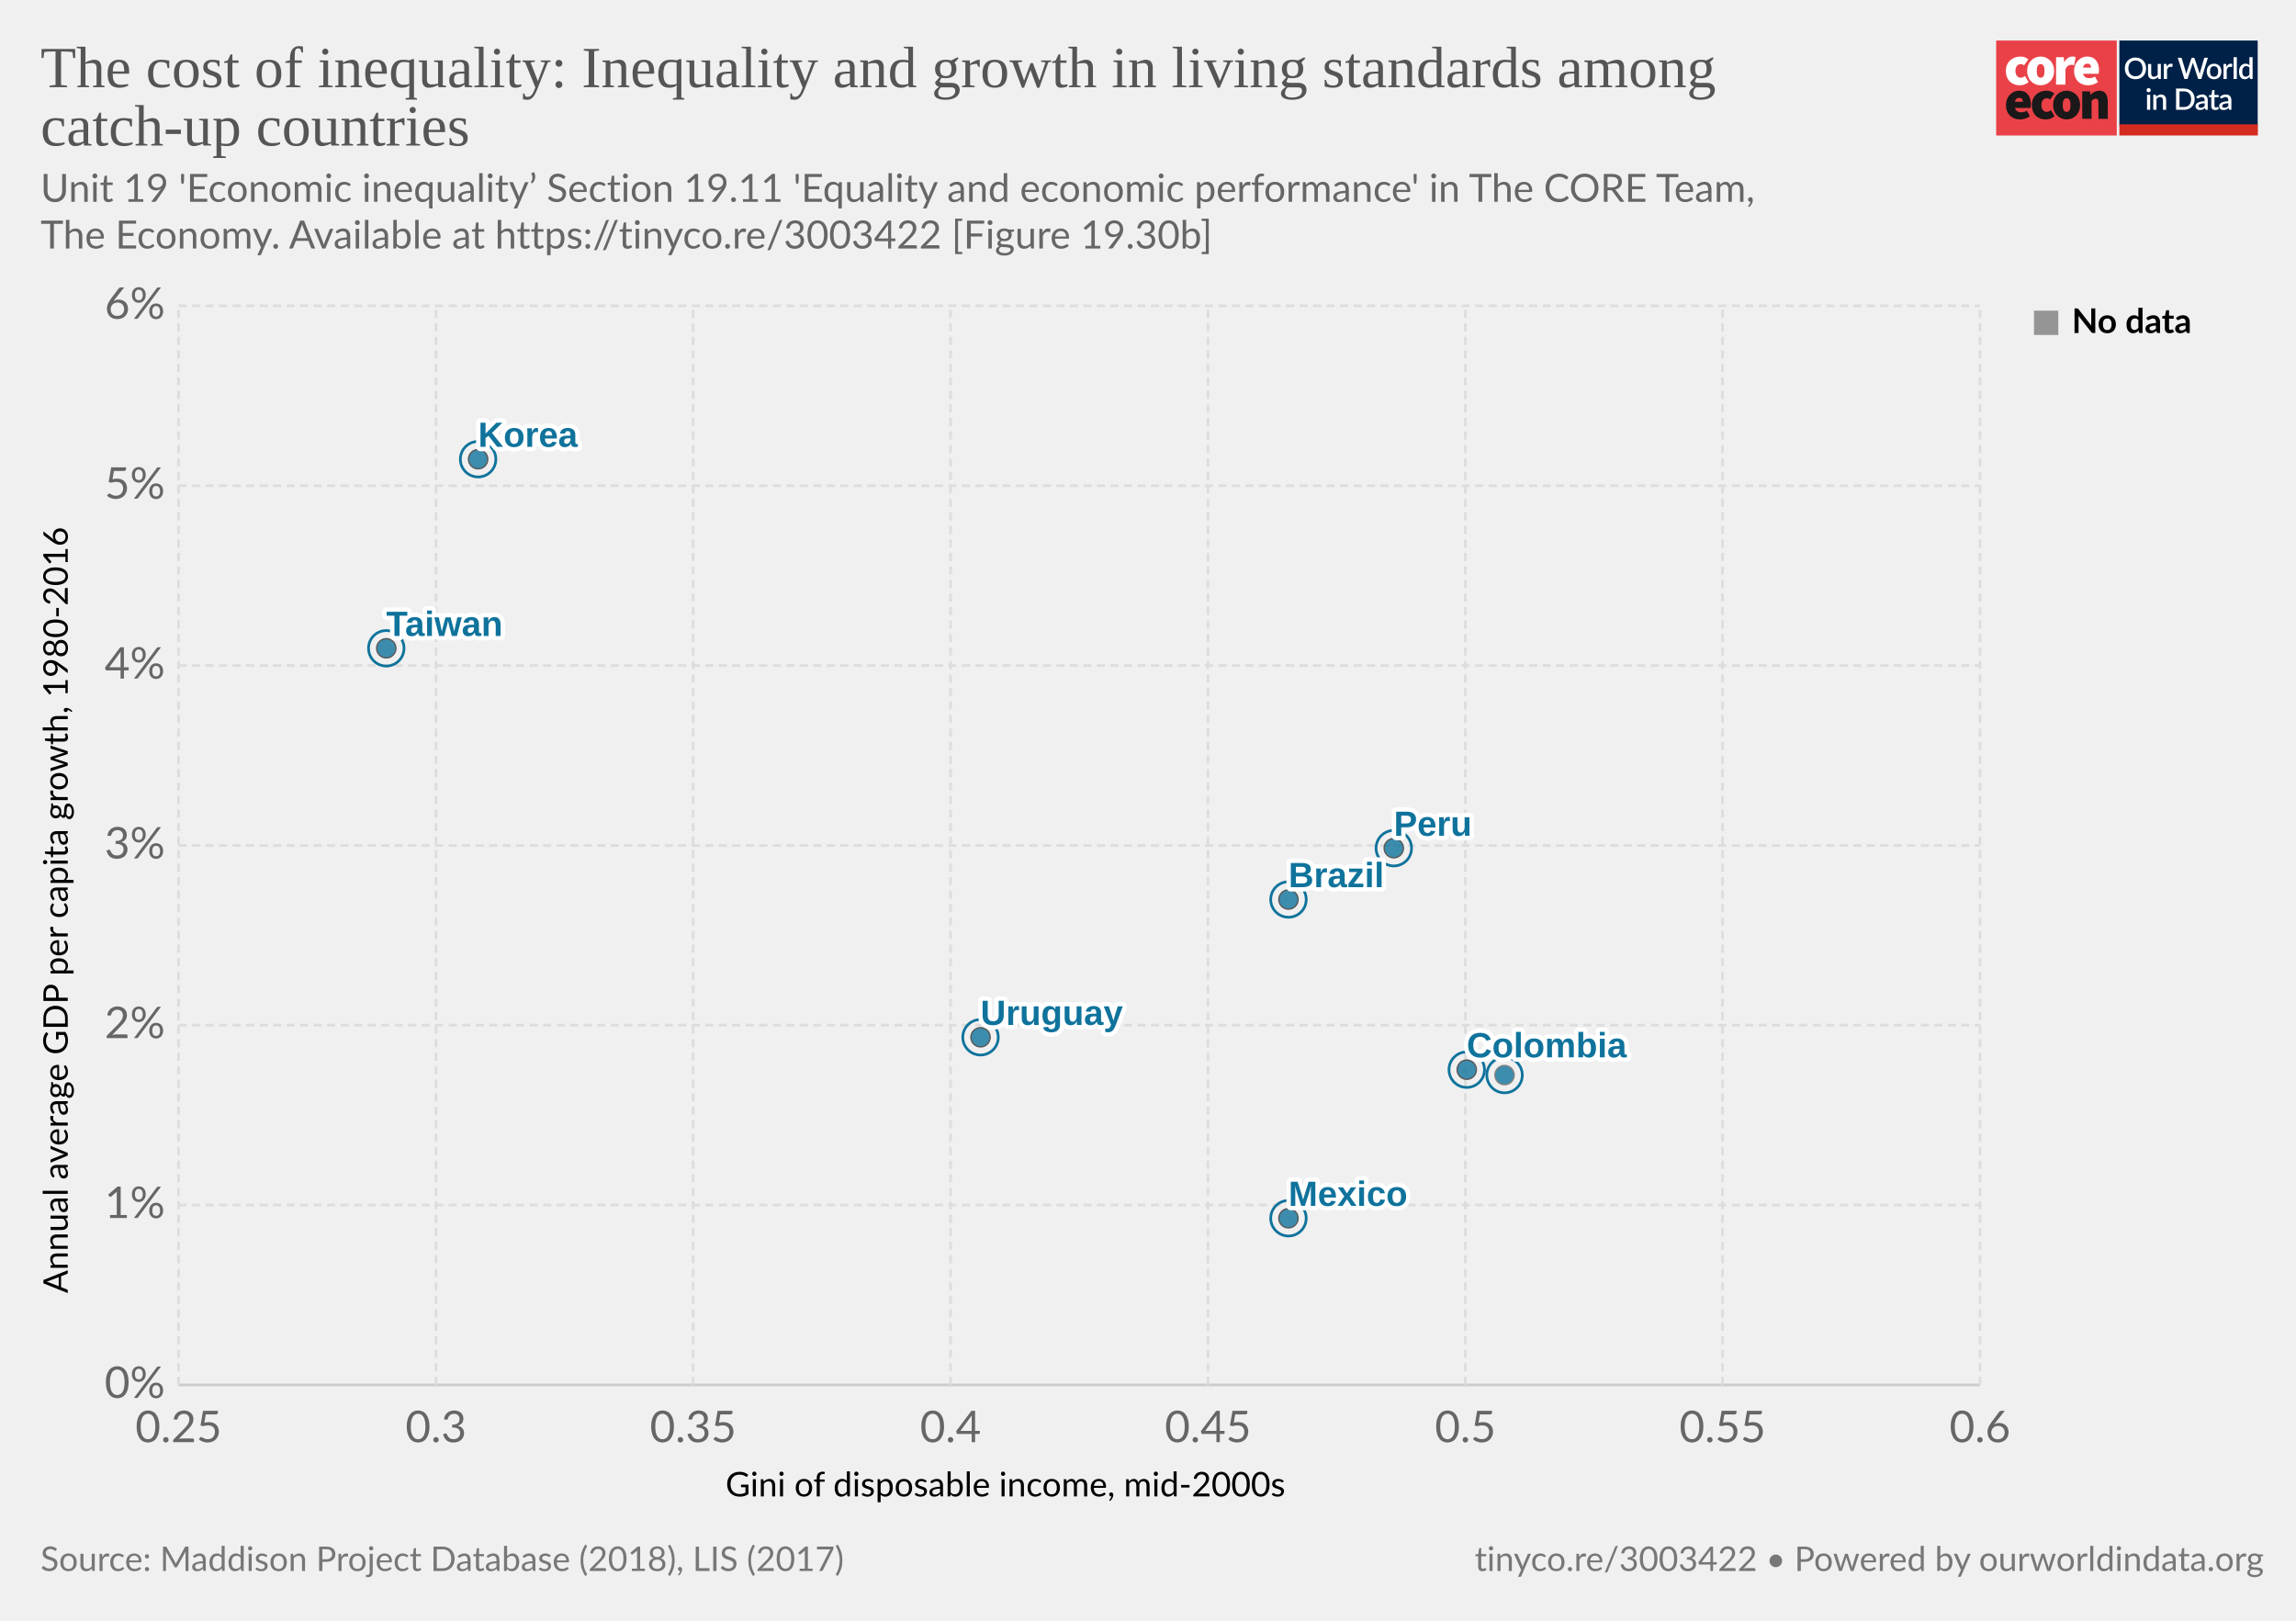
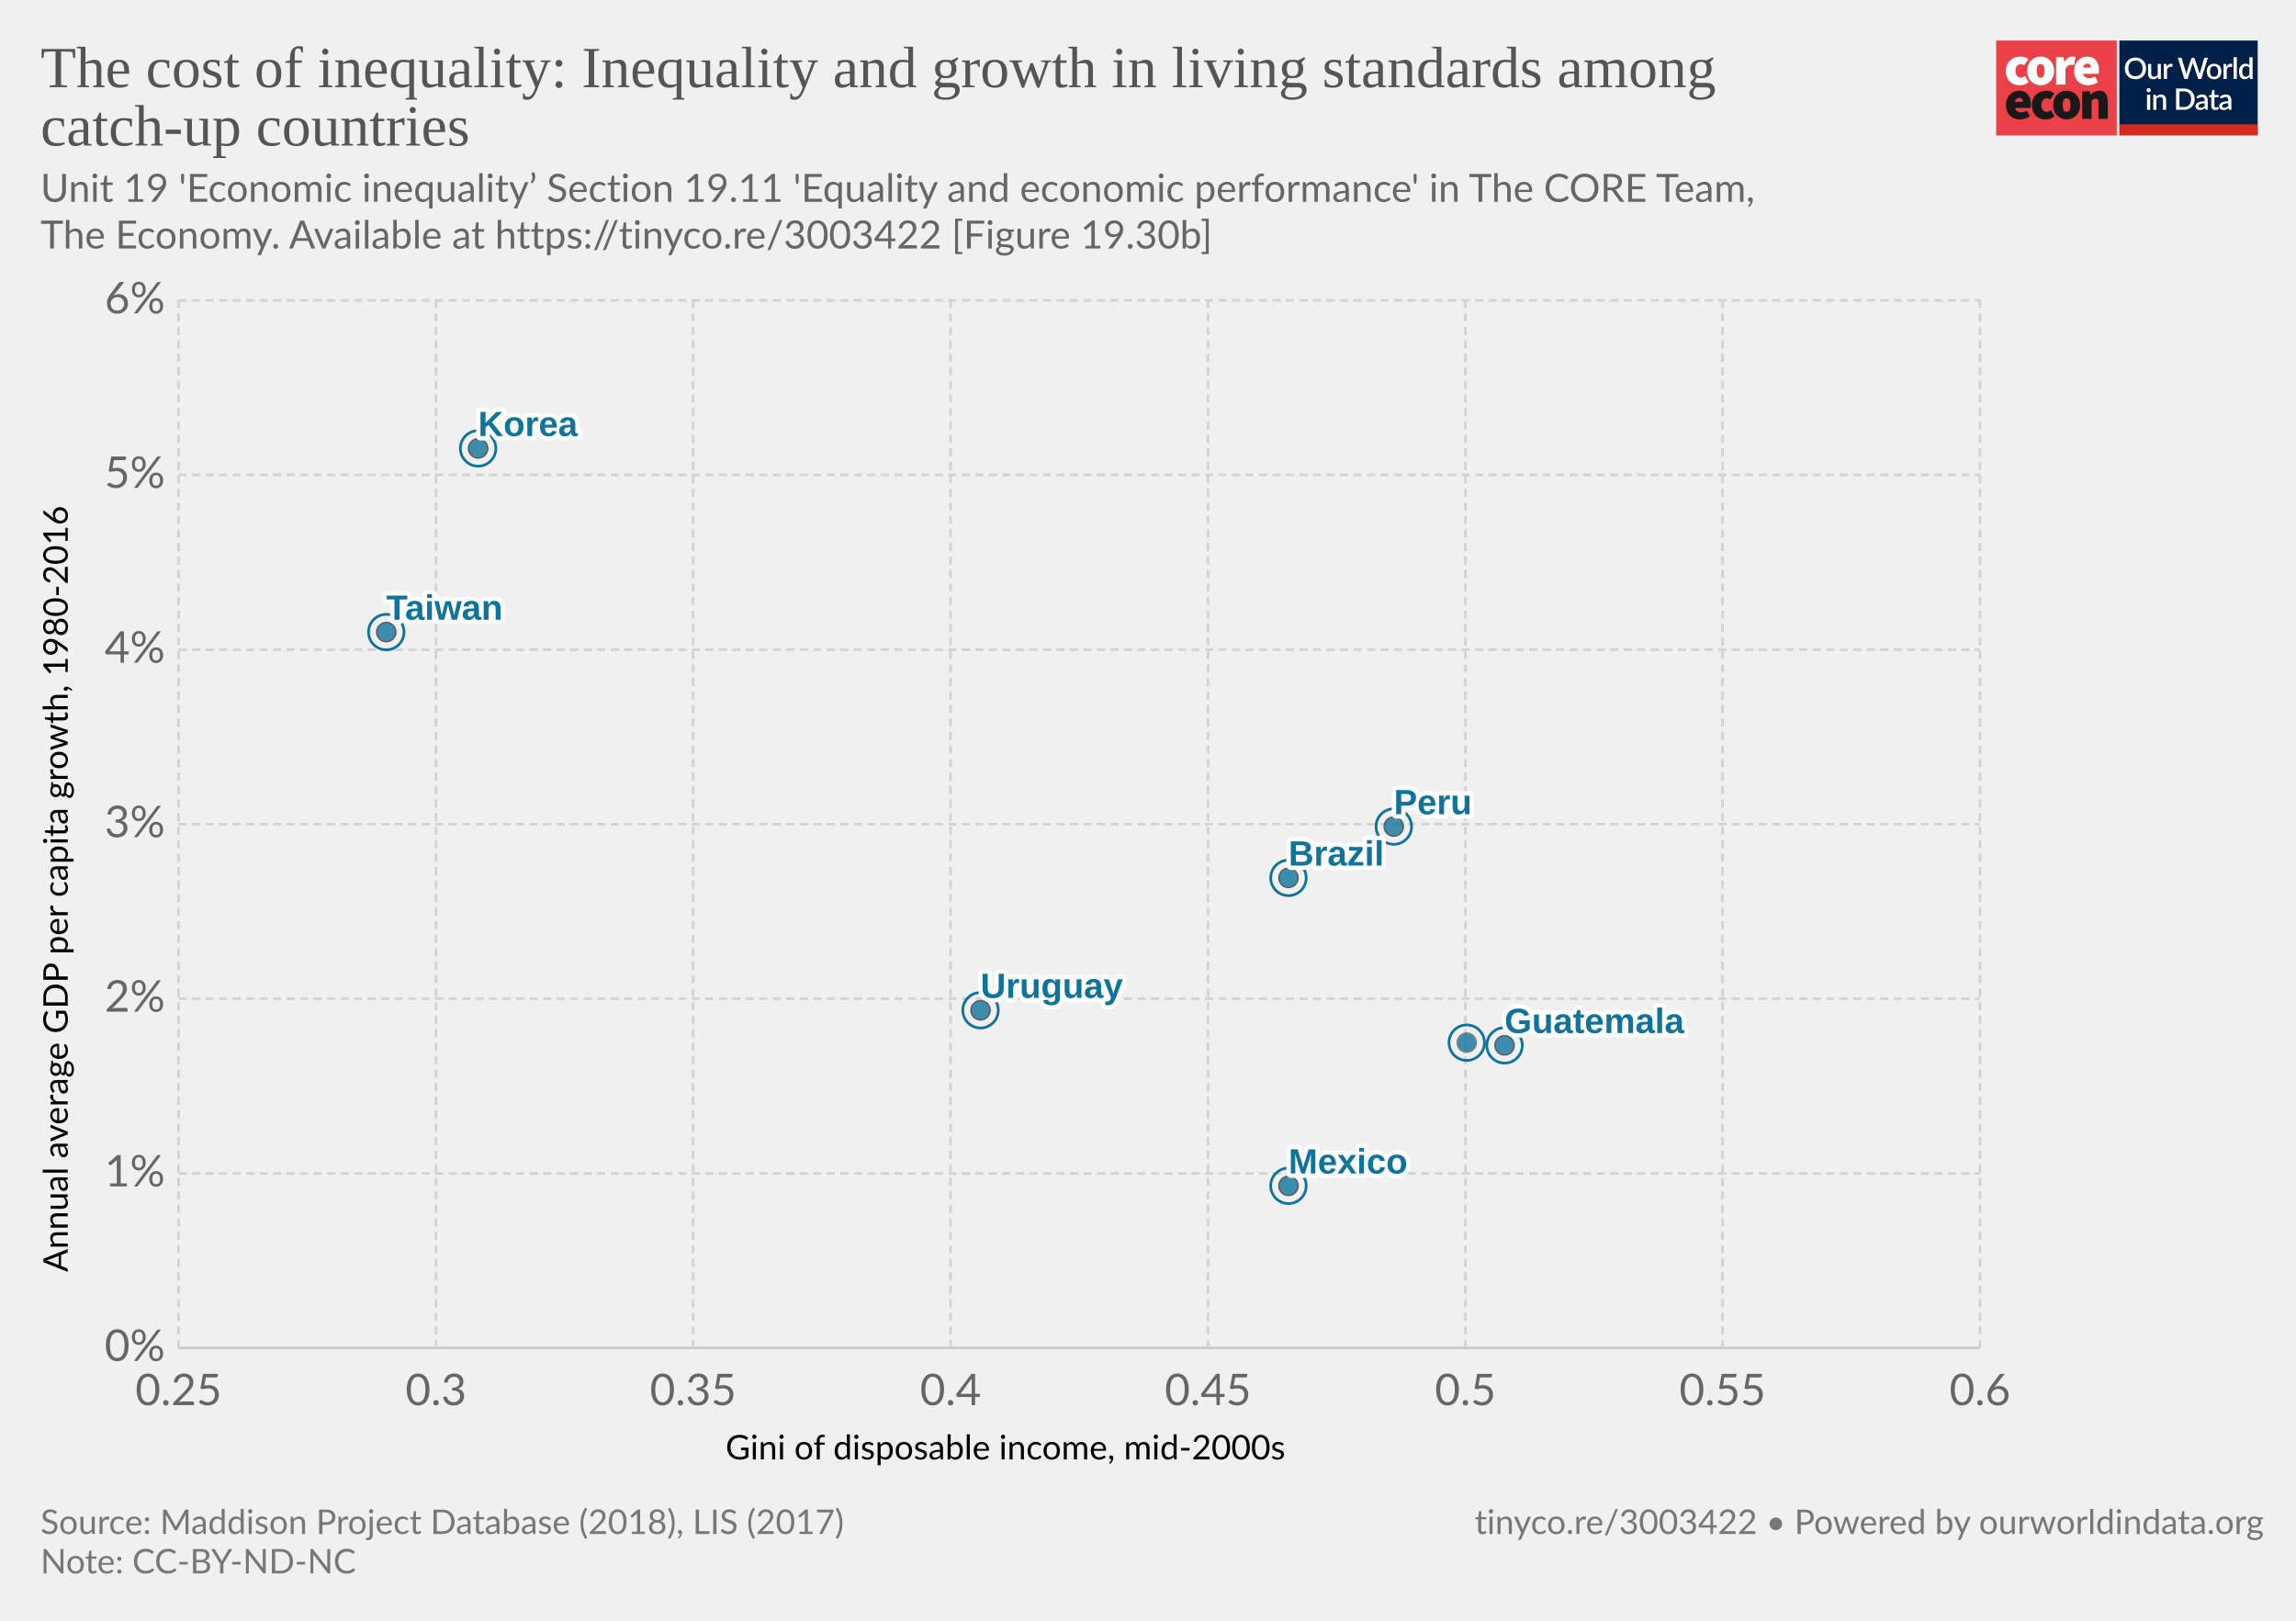
<svg xmlns="http://www.w3.org/2000/svg" version="1.1" style="background-color:#fff;-webkit-font-smoothing:antialiased" width="850" height="600" viewBox="0 0 850 600" font-family="Lato,'Helvetica Neue',Helvetica,Arial,sans-serif" font-size="18" text-rendering="optimizeLegibility">
  <g class="HeaderView">
    <g transform="matrix(.95 0 0 .95 739 15)">
      <svg width="102" height="37" viewBox="0 0 102 37" fill="none">
        <path d="M47 0H0v37h47V0z" fill="#EA4148" />
        <path d="M3.78 11.85c0-3.55 2.67-5.6 5.68-5.6a4.63 4.63 0 013.09 1.1l-1.7 2.36c-.31-.32-.74-.5-1.18-.52-1.36 0-2.16 1.03-2.16 2.66 0 1.62.89 2.65 2.03 2.65a2.93 2.93 0 001.7-.69l1.4 2.4a5.29 5.29 0 01-3.52 1.24c-3 0-5.34-2.05-5.34-5.6z" fill="#fff" />
        <path d="M18.85 11.85c0-1.63-.42-2.66-1.52-2.66s-1.52 1.03-1.52 2.66c0 1.62.42 2.65 1.52 2.65s1.52-1.03 1.52-2.65zm-6.77 0c0-3.55 2.54-5.6 5.25-5.6 2.7 0 5.25 2.05 5.25 5.6s-2.54 5.6-5.25 5.6-5.25-2.05-5.25-5.6M23.34 6.5h2.97l.25 1.84h.09c.78-1.46 1.97-2.1 3-2.1.45-.02.9.05 1.32.22l-.6 3.16c-.38-.1-.78-.16-1.18-.17-.76 0-1.7.47-2.2 1.8v5.94h-3.65V6.5zm13.64 4.06c0-.81-.34-1.54-1.44-1.54-.8 0-1.49.47-1.7 1.54h3.14zm-6.6 1.29c0-3.47 2.49-5.6 5.07-5.6 3.13 0 4.62 2.3 4.62 5.17 0 .52-.05 1.03-.15 1.54h-6.04c.34 1.28 1.27 1.71 2.46 1.71a4.3 4.3 0 002.16-.64l1.18 2.18a7.08 7.08 0 01-3.85 1.24c-3.09 0-5.46-2.05-5.46-5.6" fill="#fff" />
        <path d="M10.43 23.87c0-.81-.34-1.54-1.44-1.54-.8 0-1.48.47-1.69 1.54h3.13zm-6.6 1.28c0-3.46 2.5-5.6 5.08-5.6 3.13 0 4.61 2.3 4.61 5.18 0 .51-.05 1.03-.15 1.54H7.34c.34 1.28 1.27 1.7 2.46 1.7.76-.01 1.5-.23 2.16-.63l1.18 2.18a7.08 7.08 0 01-3.85 1.24c-3.1 0-5.46-2.06-5.46-5.6m10.07-.01c0-3.55 2.67-5.6 5.68-5.6a4.63 4.63 0 013.09 1.11l-1.7 2.35c-.32-.31-.74-.5-1.18-.51-1.36 0-2.16 1.03-2.16 2.65 0 1.63.89 2.66 2.03 2.66a2.93 2.93 0 001.7-.69l1.39 2.4a5.29 5.29 0 01-3.51 1.24c-3 0-5.34-2.06-5.34-5.6" fill="#1A1818" />
        <path d="M28.97 25.15c0-1.62-.42-2.65-1.52-2.65s-1.52 1.03-1.52 2.65c0 1.63.42 2.66 1.52 2.66s1.52-1.03 1.52-2.66zm-6.77 0c0-3.55 2.54-5.6 5.25-5.6 2.7 0 5.25 2.05 5.25 5.6s-2.54 5.6-5.25 5.6-5.25-2.04-5.25-5.6m11.34-5.35h2.97l.25 1.29h.09a4.76 4.76 0 013.34-1.54c2.33 0 3.3 1.71 3.3 4.36v6.6h-3.64v-6.13c0-1.37-.34-1.7-1.06-1.7-.67 0-1.05.3-1.6.8v7.02h-3.65V19.8z" fill="#1A1818" />
        <path fill="#fff" d="M48 0h54v37H48z" />
        <path d="M48 0h53.93v33H48V0z" fill="#002147" />
        <path d="M58.42 10.86c0 .61-.1 1.18-.3 1.7a3.83 3.83 0 01-2.15 2.21c-.5.21-1.07.32-1.7.32-.6 0-1.17-.1-1.68-.32a3.9 3.9 0 01-2.15-2.21c-.2-.52-.3-1.09-.3-1.7 0-.61.1-1.18.3-1.7a3.93 3.93 0 012.15-2.22 4.38 4.38 0 011.69-.31c.62 0 1.18.1 1.69.31a3.79 3.79 0 012.15 2.22c.2.52.3 1.09.3 1.7zm-1.38 0c0-.48-.06-.9-.2-1.28A2.38 2.38 0 0055.43 8a2.97 2.97 0 00-1.14-.21c-.42 0-.8.07-1.15.21-.34.14-.63.35-.87.61a2.8 2.8 0 00-.56.97c-.13.38-.2.8-.2 1.28s.07.9.2 1.29a2.46 2.46 0 001.43 1.57c.35.14.73.2 1.15.2.42 0 .8-.06 1.15-.2a2.4 2.4 0 001.42-1.57c.13-.38.2-.81.2-1.29zm7.14-1.72V15h-.74c-.17 0-.27-.08-.32-.24l-.1-.54a3.42 3.42 0 01-.81.63 2.3 2.3 0 01-1.06.24c-.32 0-.6-.05-.85-.16a1.72 1.72 0 01-1-1.15 3.1 3.1 0 01-.12-.91V9.14h1.24v3.73c0 .4.09.7.27.92.18.22.46.32.83.32.27 0 .53-.06.76-.18.24-.13.46-.3.67-.52V9.13h1.23zm2.33 1.08c.18-.37.4-.66.66-.87.27-.22.58-.32.94-.32a1.34 1.34 0 01.66.17l-.09.93a.26.26 0 01-.07.14.2.2 0 01-.13.03c-.06 0-.14 0-.25-.03a1.62 1.62 0 00-.8.04c-.13.05-.25.13-.35.22-.1.1-.2.21-.28.35-.08.14-.15.3-.22.47V15h-1.24V9.13h.72c.13 0 .22.03.27.08.05.05.08.13.1.25l.08.76zm16-3.5L79.94 15h-1.21l-1.95-5.95a4.7 4.7 0 01-.12-.46 3.32 3.32 0 01-.13.46L74.57 15h-1.22l-2.57-8.28h1.13c.11 0 .2.03.28.09.08.05.14.12.16.22l1.56 5.3a6.11 6.11 0 01.16.8 10 10 0 01.2-.8l1.78-5.3a.48.48 0 01.16-.21.4.4 0 01.28-.1h.4c.11 0 .21.03.28.1.08.05.13.12.17.21l1.77 5.3.1.37.1.4a59.35 59.35 0 00.16-.76L81 7.03a.4.4 0 01.16-.22.49.49 0 01.3-.09h1.04zm2.41 2.32c.44 0 .83.07 1.18.22a2.49 2.49 0 011.47 1.55c.13.37.2.79.2 1.25 0 .47-.07.88-.2 1.26-.14.37-.33.69-.58.95a2.87 2.87 0 01-2.07.82c-.43 0-.83-.07-1.18-.22a2.55 2.55 0 01-1.47-1.55c-.14-.38-.2-.8-.2-1.26 0-.46.06-.88.2-1.25a2.55 2.55 0 011.47-1.55c.35-.15.75-.22 1.18-.22zm0 5.08c.53 0 .92-.18 1.18-.53.26-.36.4-.86.4-1.52s-.14-1.17-.4-1.53c-.26-.36-.65-.54-1.18-.54-.53 0-.93.18-1.2.54-.25.36-.38.87-.38 1.53s.13 1.16.39 1.52c.26.35.66.53 1.2.53zm4.86-3.9c.18-.37.4-.66.67-.87.26-.22.57-.32.93-.32a1.34 1.34 0 01.66.17l-.09.93a.26.26 0 01-.07.14.2.2 0 01-.13.03c-.06 0-.14 0-.25-.03a1.62 1.62 0 00-.8.04 1.29 1.29 0 00-.63.57c-.08.14-.15.3-.22.47V15H88.6V9.13h.72c.13 0 .22.03.27.08.05.05.08.13.1.25l.08.76zm4-3.73V15h-1.25V6.49h1.24zm4.91 4.09a1.45 1.45 0 00-1.24-.6c-.48 0-.86.18-1.13.54-.27.35-.4.87-.4 1.56 0 .37.02.67.08.93.07.25.15.46.27.62.11.16.25.28.42.35.16.08.35.11.56.11.31 0 .58-.07.8-.2.24-.14.45-.33.64-.58v-2.73zm1.24-4.09V15h-.75c-.16 0-.27-.08-.31-.24l-.11-.63c-.25.28-.53.52-.84.7-.31.17-.67.26-1.09.26a1.96 1.96 0 01-1.59-.78 2.73 2.73 0 01-.44-.94 4.86 4.86 0 01.01-2.5c.12-.37.3-.7.51-.96a2.3 2.3 0 011.85-.88c.34 0 .63.05.88.16.24.11.45.26.64.46V6.49h1.24zm-39.9 14.65V27h-1.24v-5.86h1.24zm.2-1.78c0 .12-.02.22-.06.32a.83.83 0 01-1.34.26.8.8 0 01-.24-.58c0-.11.02-.22.06-.32a.89.89 0 01.43-.43.76.76 0 01.64 0 .81.81 0 01.45.43c.04.1.06.2.06.32zm2.16 2.55a3.67 3.67 0 01.83-.63 2.32 2.32 0 011.9-.08c.24.11.45.26.61.46.17.2.3.43.38.7.09.28.13.58.13.9V27H65v-3.73c0-.4-.1-.7-.28-.92-.18-.22-.45-.33-.83-.33-.27 0-.53.06-.77.19-.23.13-.45.3-.66.52V27h-1.23v-5.86h.74c.17 0 .28.07.33.23l.08.54zm14.96.95c0 .61-.1 1.17-.3 1.68a3.78 3.78 0 01-2.15 2.16c-.5.2-1.07.3-1.69.3H70.1v-8.28h3.12c.62 0 1.19.1 1.7.3a3.71 3.71 0 012.14 2.16c.2.5.3 1.07.3 1.68zm-1.37 0c0-.48-.07-.9-.2-1.28a2.6 2.6 0 00-.55-.96 2.35 2.35 0 00-.87-.6 2.97 2.97 0 00-1.15-.21h-1.77v6.1h1.77c.43 0 .81-.07 1.15-.2a2.42 2.42 0 001.42-1.56c.13-.38.2-.81.2-1.29zm5.27 1.58a7.5 7.5 0 00-1.12.1c-.3.06-.55.13-.73.22a.97.97 0 00-.41.3.68.68 0 00-.12.4c0 .13.02.25.06.35.05.1.1.18.18.24.08.06.18.1.28.14a1.78 1.78 0 001.18-.14c.23-.12.46-.3.68-.53v-1.08zm-3.28-2.49a3.36 3.36 0 012.37-.92c.34 0 .63.05.9.16a1.83 1.83 0 011.06 1.18c.1.27.15.57.15.9V27h-.55a.56.56 0 01-.27-.05.42.42 0 01-.16-.23l-.12-.47-.44.36c-.15.1-.3.2-.46.26a2.77 2.77 0 01-1.75.12c-.2-.06-.38-.16-.53-.29a1.46 1.46 0 01-.48-1.18c0-.23.06-.45.18-.66.12-.22.32-.41.6-.58a4 4 0 011.1-.43 8.03 8.03 0 011.68-.19v-.39c0-.42-.1-.73-.27-.94-.18-.2-.45-.3-.8-.3-.23-.01-.43.02-.6.08a6.05 6.05 0 00-.74.39.54.54 0 01-.28.08.38.38 0 01-.22-.06.6.6 0 01-.15-.17l-.22-.4zm7.38 5.14c-.48 0-.86-.13-1.12-.4-.26-.28-.4-.67-.4-1.17v-3.41h-.64a.27.27 0 01-.18-.07c-.05-.04-.07-.11-.07-.2v-.5l.95-.14.27-1.7a.31.31 0 01.1-.15c.04-.04.1-.06.18-.06h.63v1.93h1.63v.89h-1.63v3.33c0 .2.05.37.16.48.1.11.24.17.41.17a.79.79 0 00.43-.12 4 4 0 00.12-.08.2.2 0 01.11-.04c.07 0 .13.04.17.11l.37.6c-.2.18-.42.3-.68.4a2.5 2.5 0 01-.8.13zm5.11-2.65a7.5 7.5 0 00-1.11.1 3 3 0 00-.74.22.97.97 0 00-.4.3.68.68 0 00-.13.4c0 .13.02.25.06.35.05.1.11.18.19.24s.17.1.28.14a1.78 1.78 0 001.18-.14c.23-.12.45-.3.67-.53v-1.08zm-3.28-2.49a3.36 3.36 0 012.37-.92c.34 0 .64.05.9.16.27.11.49.26.66.46.18.2.32.44.41.72.1.27.14.57.14.9V27h-.55a.56.56 0 01-.27-.05c-.06-.04-.11-.11-.15-.23l-.12-.47-.45.36c-.14.1-.3.2-.45.26a2.77 2.77 0 01-1.75.12c-.2-.06-.38-.16-.53-.29a1.46 1.46 0 01-.49-1.18c0-.23.06-.45.18-.66.12-.22.32-.41.6-.58.28-.17.65-.31 1.1-.43a8.03 8.03 0 011.68-.19v-.39c0-.42-.09-.73-.27-.94-.18-.2-.44-.3-.8-.3a1.5 1.5 0 00-.59.08 6.09 6.09 0 00-.74.39.54.54 0 01-.29.08.38.38 0 01-.22-.06.6.6 0 01-.14-.17l-.23-.4z" fill="#fff" />
        <path fill="#D42B21" d="M48 32.65h54V37H48z" />
      </svg>
    </g>
-     <a href="https://ourworldindata.org/grapher/the-cost-of-inequality-inequality-and-growth-in-living-standards-among-catch-up-countries" target="_blank" font-family="&quot;Playfair Display&quot;,Georgia,&quot;Times New Roman&quot;,serif">
+     <a href="https://ourworldindata.org/grapher/the-cost-of-inequality-inequality-and-growth-in-living-standards-among-catch-up-countries?tab=chart&amp;stackMode=absolute&amp;time=earliest..latest&amp;region=World" target="_blank" rel="noopener" font-family="&quot;Playfair Display&quot;,Georgia,&quot;Times New Roman&quot;,serif">
      <text font-size="21.6" x="15" y="32.3" fill="#555">
        <tspan x="15" y="32.28">The cost of inequality: Inequality and growth in living standards among</tspan>
        <tspan x="15" y="53.88">catch-up countries</tspan>
      </text>
    </a>
    <text font-size="14.4" x="15" y="74.7" fill="#666">
      <tspan x="15" y="74.72">Unit 19 'Economic inequality’ Section 19.11 'Equality and economic performance' in The CORE Team,</tspan>
      <tspan x="15" y="92"> The Economy. Available at https://tinyco.re/3003422 [Figure 19.30b]</tspan>
    </text>
  </g>
  <g class="ScatterPlot">
-     <g class="AxisBoxView">
+     <g class="DualAxisView">
      <g class="HorizontalAxis">
-         <text font-size="12.6" x="268.6" y="554">
-           <tspan x="268.6" y="553.98">Gini of disposable income, mid-2000s</tspan>
+         <text font-size="12.6" x="268.6" y="540.3">
+           <tspan x="268.6" y="540.28">Gini of disposable income, mid-2000s</tspan>
        </text>
-         <text x="66.1" y="533.9" fill="#666" text-anchor="middle" font-size="16.2">0.25</text>
-         <text x="161.4" y="533.9" fill="#666" text-anchor="middle" font-size="16.2">0.3</text>
-         <text x="256.6" y="533.9" fill="#666" text-anchor="middle" font-size="16.2">0.35</text>
-         <text x="351.9" y="533.9" fill="#666" text-anchor="middle" font-size="16.2">0.4</text>
-         <text x="447.2" y="533.9" fill="#666" text-anchor="middle" font-size="16.2">0.45</text>
-         <text x="542.5" y="533.9" fill="#666" text-anchor="middle" font-size="16.2">0.5</text>
-         <text x="637.7" y="533.9" fill="#666" text-anchor="middle" font-size="16.2">0.55</text>
-         <text x="733" y="533.9" fill="#666" text-anchor="middle" font-size="16.2">0.6</text>
+         <text x="66.1" y="520.2" fill="#666" text-anchor="middle" font-size="16.2">0.25</text>
+         <text x="161.4" y="520.2" fill="#666" text-anchor="middle" font-size="16.2">0.3</text>
+         <text x="256.6" y="520.2" fill="#666" text-anchor="middle" font-size="16.2">0.35</text>
+         <text x="351.9" y="520.2" fill="#666" text-anchor="middle" font-size="16.2">0.4</text>
+         <text x="447.2" y="520.2" fill="#666" text-anchor="middle" font-size="16.2">0.45</text>
+         <text x="542.5" y="520.2" fill="#666" text-anchor="middle" font-size="16.2">0.5</text>
+         <text x="637.7" y="520.2" fill="#666" text-anchor="middle" font-size="16.2">0.55</text>
+         <text x="733" y="520.2" fill="#666" text-anchor="middle" font-size="16.2">0.6</text>
      </g>
      <g class="VerticalAxis">
-         <text font-size="12.6" x="-478.7" y="25.1" transform="rotate(-90)">
-           <tspan x="-478.74" y="25.08">Annual average GDP per capita growth, 1980-2016</tspan>
+         <text font-size="12.6" x="-470.9" y="25.1" transform="rotate(-90)">
+           <tspan x="-470.89" y="25.08">Annual average GDP per capita growth, 1980-2016</tspan>
        </text>
-         <text x="61.09" y="512.7" fill="#666" dominant-baseline="middle" text-anchor="end" font-size="16.2">0%</text>
-         <text x="61.09" y="446.1" fill="#666" dominant-baseline="middle" text-anchor="end" font-size="16.2">1%</text>
-         <text x="61.09" y="379.5" fill="#666" dominant-baseline="middle" text-anchor="end" font-size="16.2">2%</text>
-         <text x="61.09" y="313" fill="#666" dominant-baseline="middle" text-anchor="end" font-size="16.2">3%</text>
-         <text x="61.09" y="246.4" fill="#666" dominant-baseline="middle" text-anchor="end" font-size="16.2">4%</text>
-         <text x="61.09" y="179.8" fill="#666" dominant-baseline="middle" text-anchor="end" font-size="16.2">5%</text>
-         <text x="61.09" y="113.2" fill="#666" dominant-baseline="middle" text-anchor="end" font-size="16.2">6%</text>
+         <text x="61.09" y="499" fill="#666" dominant-baseline="middle" text-anchor="end" font-size="16.2">0%</text>
+         <text x="61.09" y="434.4" fill="#666" dominant-baseline="middle" text-anchor="end" font-size="16.2">1%</text>
+         <text x="61.09" y="369.7" fill="#666" dominant-baseline="middle" text-anchor="end" font-size="16.2">2%</text>
+         <text x="61.09" y="305.1" fill="#666" dominant-baseline="middle" text-anchor="end" font-size="16.2">3%</text>
+         <text x="61.09" y="240.5" fill="#666" dominant-baseline="middle" text-anchor="end" font-size="16.2">4%</text>
+         <text x="61.09" y="175.8" fill="#666" dominant-baseline="middle" text-anchor="end" font-size="16.2">5%</text>
+         <text x="61.09" y="111.2" fill="#666" dominant-baseline="middle" text-anchor="end" font-size="16.2">6%</text>
      </g>
      <g class="AxisGridLines horizontalLines">
-         <path stroke="#ccc" d="M66.09 512.7H733" />
-         <path stroke="#ddd" stroke-dasharray="3,2" d="M66.09 446.1H733M66.09 379.5H733M66.09 313H733M66.09 246.4H733M66.09 179.8H733M66.09 113.2H733" />
+         <path stroke="#ccc" d="M66.09 499H733" />
+         <path stroke="#d3d3d3" stroke-dasharray="3,2" d="M66.09 434.4H733M66.09 369.7H733M66.09 305.1H733M66.09 240.5H733M66.09 175.8H733M66.09 111.2H733" />
      </g>
-       <g class="AxisGridLines verticalLines" stroke="#ddd" stroke-dasharray="3,2">
-         <path d="M66.1 512.7V113.2M161.4 512.7V113.2M256.6 512.7V113.2M351.9 512.7V113.2M447.2 512.7V113.2M542.5 512.7V113.2M637.7 512.7V113.2M733 512.7V113.2" />
+       <g class="AxisGridLines verticalLines" stroke="#d3d3d3" stroke-dasharray="3,2">
+         <path d="M66.1 499V111.2M161.4 499V111.2M256.6 499V111.2M351.9 499V111.2M447.2 499V111.2M542.5 499V111.2M637.7 499V111.2M733 499V111.2" />
      </g>
    </g>
    <g class="PointsWithLabels clickable" clip-path="url(#a)" font-family="Arial, sans-serif">
-       <path fill="rgba(255,255,255,0)" d="M66.09 113.2H733v399.5H66.09z" />
+       <path fill="rgba(255,255,255,0)" d="M66.09 111.2H733V499H66.09z" />
      <defs>
        <clipPath id="a">
-           <path d="M56.09 103.2H743v419.5H56.09z" />
+           <path d="M56.09 101.2H743V509H56.09z" />
        </clipPath>
      </defs>
      <g class="key-Brazil_0">
-         <circle cx="477" cy="333" fill="none" stroke="#0f739c" r="6.57" />
-         <circle cx="477" cy="333" r="3.57" fill="#0f739c" opacity=".8" stroke="#333" stroke-width=".5" />
+         <circle cx="477" cy="325" fill="none" stroke="#0f739c" r="6.57" />
+         <circle cx="477" cy="325" r="3.57" fill="#0f739c" opacity=".8" stroke="#333" stroke-width=".5" />
+       </g>
+       <g class="key-Uruguay_0">
+         <circle cx="363" cy="374" fill="none" stroke="#0f739c" r="6.57" />
+         <circle cx="363" cy="374" r="3.57" fill="#0f739c" opacity=".8" stroke="#333" stroke-width=".5" />
+       </g>
+       <g class="key-Peru_0">
+         <circle cx="516" cy="306" fill="none" stroke="#0f739c" r="6.57" />
+         <circle cx="516" cy="306" r="3.57" fill="#0f739c" opacity=".8" stroke="#333" stroke-width=".5" />
+       </g>
+       <g class="key-Mexico_0">
+         <circle cx="477" cy="439" fill="none" stroke="#0f739c" r="6.57" />
+         <circle cx="477" cy="439" r="3.57" fill="#0f739c" opacity=".8" stroke="#333" stroke-width=".5" />
+       </g>
+       <g class="key-Guatemala_0">
+         <circle cx="557" cy="387" fill="none" stroke="#0f739c" r="6.57" />
+         <circle cx="557" cy="387" r="3.57" fill="#0f739c" opacity=".8" stroke="#333" stroke-width=".5" />
      </g>
      <g class="key-Colombia_0">
-         <circle cx="543" cy="396" fill="none" stroke="#0f739c" r="6.57" />
-         <circle cx="543" cy="396" r="3.57" fill="#0f739c" opacity=".8" stroke="#333" stroke-width=".5" />
+         <circle cx="543" cy="386" fill="none" stroke="#0f739c" r="6.57" />
+         <circle cx="543" cy="386" r="3.57" fill="#0f739c" opacity=".8" stroke="#666" stroke-width=".5" />
      </g>
-       <g class="key-Guatemala_0">
-         <circle cx="557" cy="398" fill="none" stroke="#0f739c" r="6.57" />
-         <circle cx="557" cy="398" r="3.57" fill="#0f739c" opacity=".8" stroke="#666" stroke-width=".5" />
+       <g class="key-Taiwan_0">
+         <circle cx="143" cy="234" fill="none" stroke="#0f739c" r="6.57" />
+         <circle cx="143" cy="234" r="3.57" fill="#0f739c" opacity=".8" stroke="#333" stroke-width=".5" />
      </g>
      <g class="key-Korea_0">
-         <circle cx="177" cy="170" fill="none" stroke="#0f739c" r="6.57" />
-         <circle cx="177" cy="170" r="3.57" fill="#0f739c" opacity=".8" stroke="#333" stroke-width=".5" />
+         <circle cx="177" cy="166" fill="none" stroke="#0f739c" r="6.57" />
+         <circle cx="177" cy="166" r="3.57" fill="#0f739c" opacity=".8" stroke="#333" stroke-width=".5" />
      </g>
-       <g class="key-Mexico_0">
-         <circle cx="477" cy="451" fill="none" stroke="#0f739c" r="6.57" />
-         <circle cx="477" cy="451" r="3.57" fill="#0f739c" opacity=".8" stroke="#333" stroke-width=".5" />
-       </g>
-       <g class="key-Peru_0">
-         <circle cx="516" cy="314" fill="none" stroke="#0f739c" r="6.57" />
-         <circle cx="516" cy="314" r="3.57" fill="#0f739c" opacity=".8" stroke="#333" stroke-width=".5" />
-       </g>
-       <g class="key-Taiwan_0">
-         <circle cx="143" cy="240" fill="none" stroke="#0f739c" r="6.57" />
-         <circle cx="143" cy="240" r="3.57" fill="#0f739c" opacity=".8" stroke="#333" stroke-width=".5" />
-       </g>
-       <g class="key-Uruguay_0">
-         <circle cx="363" cy="384" fill="none" stroke="#0f739c" r="6.57" />
-         <circle cx="363" cy="384" r="3.57" fill="#0f739c" opacity=".8" stroke="#333" stroke-width=".5" />
-       </g>
-       <text x="477" y="328.43" font-size="13" font-family="Arial, sans-serif" font-weight="700" fill="#fff" stroke="#fff" stroke-linecap="round" stroke-linejoin="round" stroke-width=".25em">Brazil</text>
-       <text x="477" y="328.43" font-size="13" font-family="Arial, sans-serif" font-weight="700" fill="#0f739c">Brazil</text>
-       <text x="543" y="391.43" font-size="13" font-family="Arial, sans-serif" font-weight="700" fill="#fff" stroke="#fff" stroke-linecap="round" stroke-linejoin="round" stroke-width=".25em">Colombia</text>
-       <text x="543" y="391.43" font-size="13" font-family="Arial, sans-serif" font-weight="700" fill="#0f739c">Colombia</text>
-       <text x="177" y="165.43" font-size="13" font-family="Arial, sans-serif" font-weight="700" fill="#fff" stroke="#fff" stroke-linecap="round" stroke-linejoin="round" stroke-width=".25em">Korea</text>
-       <text x="177" y="165.43" font-size="13" font-family="Arial, sans-serif" font-weight="700" fill="#0f739c">Korea</text>
-       <text x="477" y="446.43" font-size="13" font-family="Arial, sans-serif" font-weight="700" fill="#fff" stroke="#fff" stroke-linecap="round" stroke-linejoin="round" stroke-width=".25em">Mexico</text>
-       <text x="477" y="446.43" font-size="13" font-family="Arial, sans-serif" font-weight="700" fill="#0f739c">Mexico</text>
-       <text x="516" y="309.43" font-size="13" font-family="Arial, sans-serif" font-weight="700" fill="#fff" stroke="#fff" stroke-linecap="round" stroke-linejoin="round" stroke-width=".25em">Peru</text>
-       <text x="516" y="309.43" font-size="13" font-family="Arial, sans-serif" font-weight="700" fill="#0f739c">Peru</text>
-       <text x="143" y="235.43" font-size="13" font-family="Arial, sans-serif" font-weight="700" fill="#fff" stroke="#fff" stroke-linecap="round" stroke-linejoin="round" stroke-width=".25em">Taiwan</text>
-       <text x="143" y="235.43" font-size="13" font-family="Arial, sans-serif" font-weight="700" fill="#0f739c">Taiwan</text>
-       <text x="363" y="379.43" font-size="13" font-family="Arial, sans-serif" font-weight="700" fill="#fff" stroke="#fff" stroke-linecap="round" stroke-linejoin="round" stroke-width=".25em">Uruguay</text>
-       <text x="363" y="379.43" font-size="13" font-family="Arial, sans-serif" font-weight="700" fill="#0f739c">Uruguay</text>
-     </g>
-     <g class="ScatterColorLegend clickable" cursor="pointer">
-       <g class="legendMark">
-         <path fill="#959595" d="M753 115h9v9h-9z" />
-         <text font-size="12.6" x="767" y="123.3" font-weight="700">
-           <tspan x="767" y="123.28">No data</tspan>
-         </text>
-       </g>
+       <text x="477" y="320.43" font-size="13" font-family="Arial, sans-serif" font-weight="700" fill="#fff" stroke="#fff" stroke-linecap="round" stroke-linejoin="round" stroke-width=".25em">Brazil</text>
+       <text x="477" y="320.43" font-size="13" font-family="Arial, sans-serif" font-weight="700" fill="#0f739c">Brazil</text>
+       <text x="363" y="369.43" font-size="13" font-family="Arial, sans-serif" font-weight="700" fill="#fff" stroke="#fff" stroke-linecap="round" stroke-linejoin="round" stroke-width=".25em">Uruguay</text>
+       <text x="363" y="369.43" font-size="13" font-family="Arial, sans-serif" font-weight="700" fill="#0f739c">Uruguay</text>
+       <text x="516" y="301.43" font-size="13" font-family="Arial, sans-serif" font-weight="700" fill="#fff" stroke="#fff" stroke-linecap="round" stroke-linejoin="round" stroke-width=".25em">Peru</text>
+       <text x="516" y="301.43" font-size="13" font-family="Arial, sans-serif" font-weight="700" fill="#0f739c">Peru</text>
+       <text x="477" y="434.43" font-size="13" font-family="Arial, sans-serif" font-weight="700" fill="#fff" stroke="#fff" stroke-linecap="round" stroke-linejoin="round" stroke-width=".25em">Mexico</text>
+       <text x="477" y="434.43" font-size="13" font-family="Arial, sans-serif" font-weight="700" fill="#0f739c">Mexico</text>
+       <text x="557" y="382.43" font-size="13" font-family="Arial, sans-serif" font-weight="700" fill="#fff" stroke="#fff" stroke-linecap="round" stroke-linejoin="round" stroke-width=".25em">Guatemala</text>
+       <text x="557" y="382.43" font-size="13" font-family="Arial, sans-serif" font-weight="700" fill="#0f739c">Guatemala</text>
+       <text x="143" y="229.43" font-size="13" font-family="Arial, sans-serif" font-weight="700" fill="#fff" stroke="#fff" stroke-linecap="round" stroke-linejoin="round" stroke-width=".25em">Taiwan</text>
+       <text x="143" y="229.43" font-size="13" font-family="Arial, sans-serif" font-weight="700" fill="#0f739c">Taiwan</text>
+       <text x="177" y="161.43" font-size="13" font-family="Arial, sans-serif" font-weight="700" fill="#fff" stroke="#fff" stroke-linecap="round" stroke-linejoin="round" stroke-width=".25em">Korea</text>
+       <text x="177" y="161.43" font-size="13" font-family="Arial, sans-serif" font-weight="700" fill="#0f739c">Korea</text>
    </g>
  </g>
  <g class="SourcesFooter" fill="#777">
    <g class="clickable" fill="#777">
-       <text font-size="12.6" x="15" y="581.6">
-         <tspan x="15" y="581.58">Source: Maddison Project Database (2018), LIS (2017)</tspan>
+       <text font-size="12.6" x="15" y="567.9">
+         <tspan x="15" y="567.88">Source: Maddison Project Database (2018), LIS (2017)</tspan>
      </text>
    </g>
-     <text font-size="12.6" x="546" y="581.6">
-       <tspan x="545.96" y="581.58">
+     <text font-size="12.6" x="15" y="582.5">
+       <tspan x="15" y="582.48">Note: CC-BY-ND-NC</tspan>
+     </text>
+     <text font-size="12.6" x="546" y="567.9">
+       <tspan x="545.96" y="567.88">
        <a target="_blank" href="https://tinyco.re/3003422" fill="#777">tinyco.re/3003422</a> • <a href="https://ourworldindata.org" target="_blank">Powered by ourworldindata.org</a>
      </tspan>
    </text>
  </g>
</svg>
